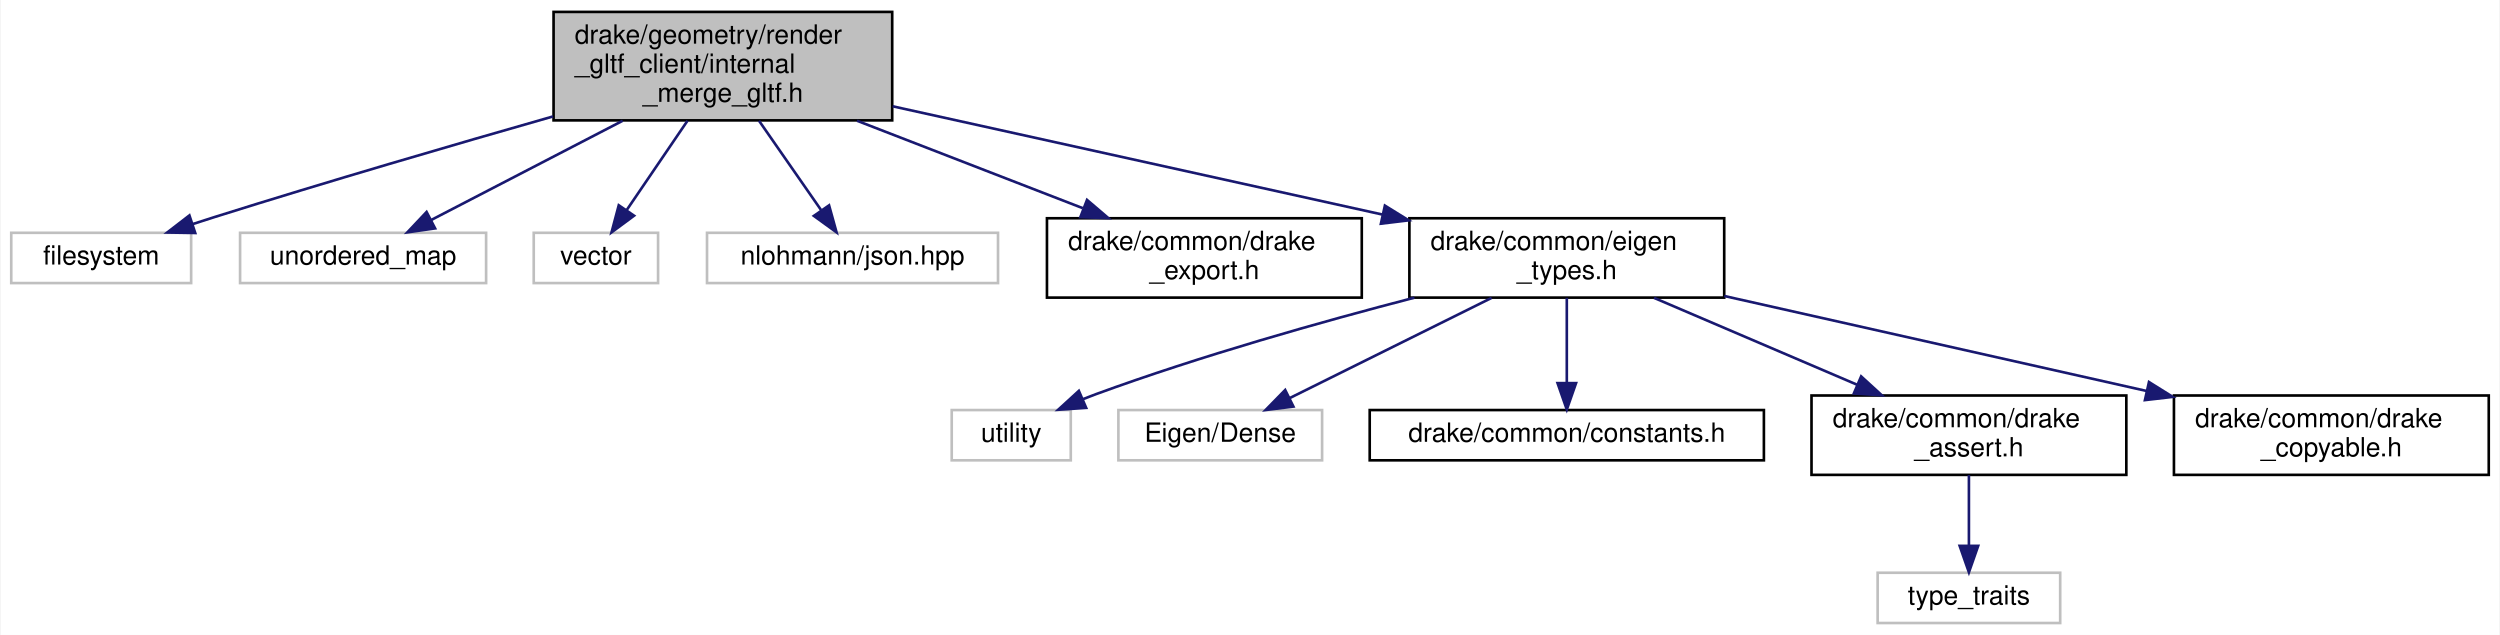
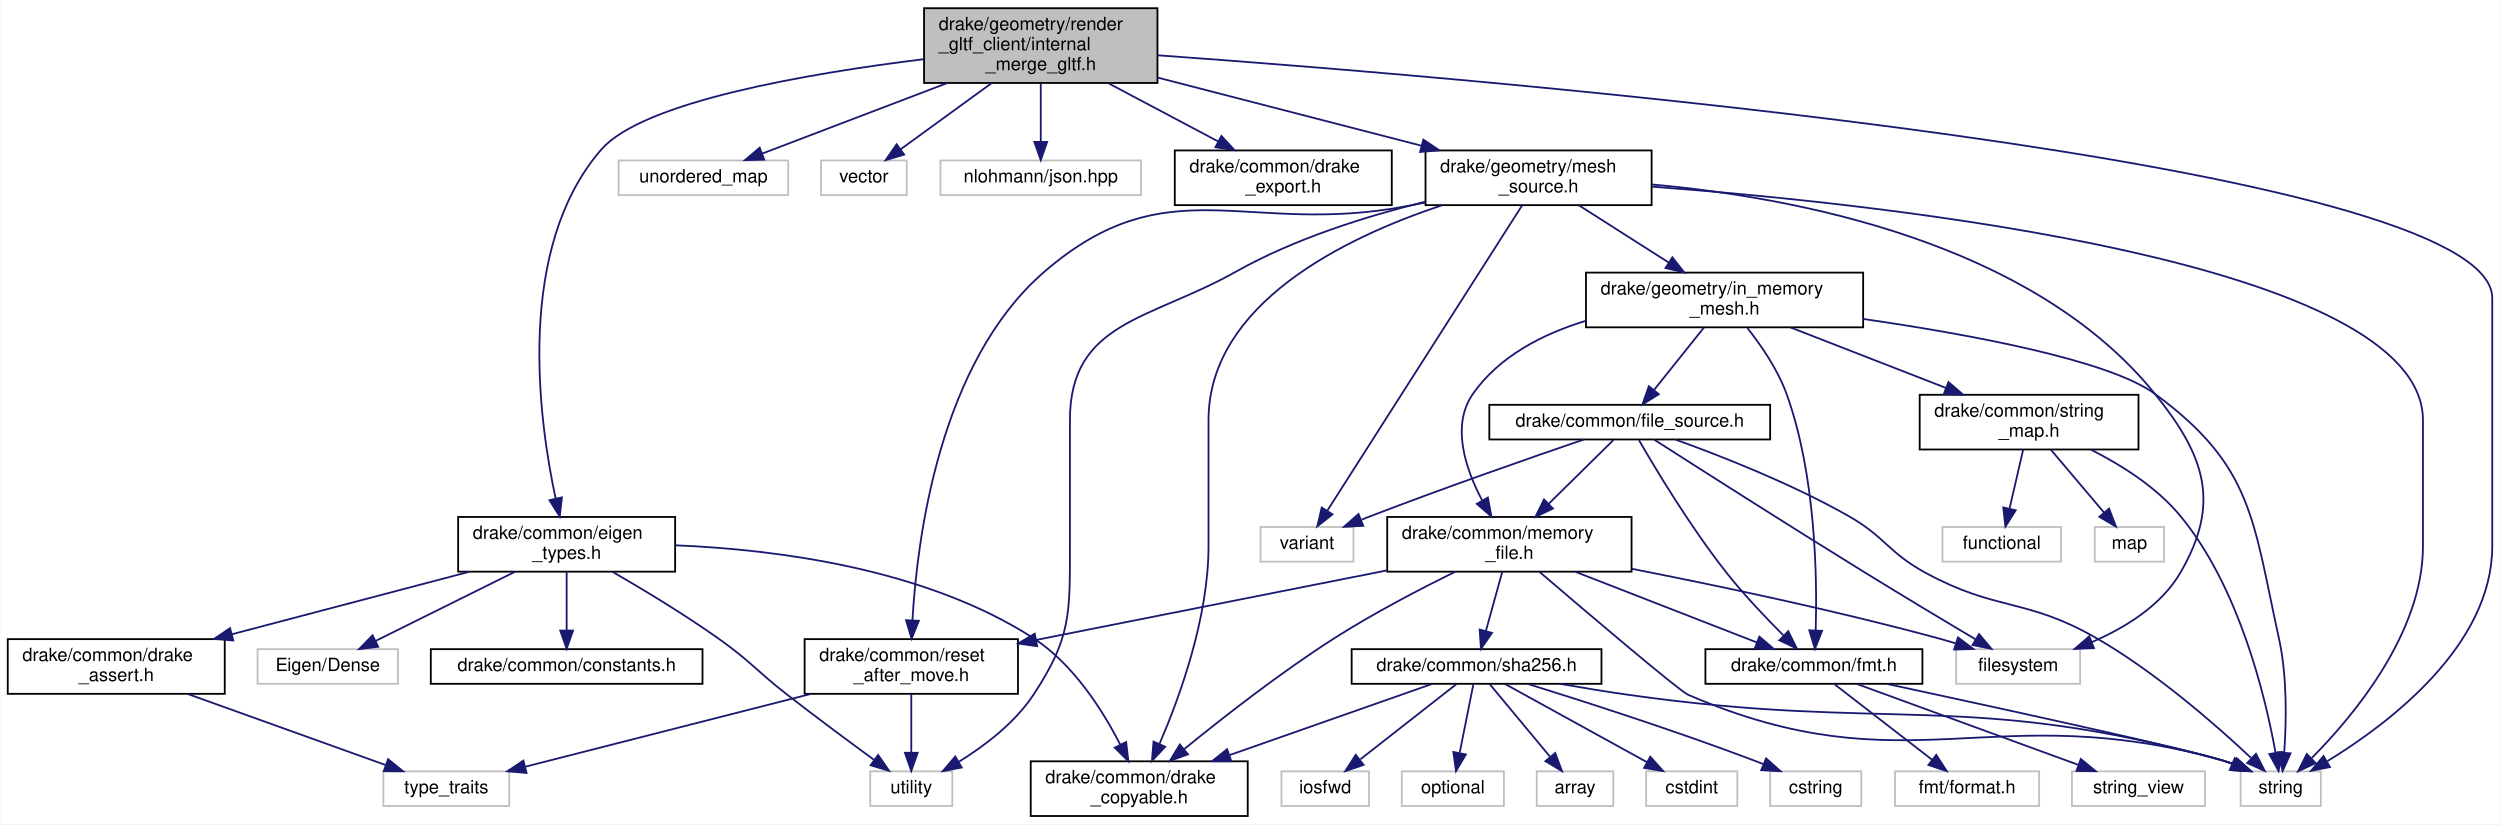
- <svg xmlns="http://www.w3.org/2000/svg" xmlns:xlink="http://www.w3.org/1999/xlink" width="945pt" height="240pt" viewBox="0.00 0.00 944.50 240.00">
-   <g id="graph0" class="graph" transform="scale(1 1) rotate(0) translate(4 236)">
-     <polygon fill="white" stroke="transparent" points="-4,4 -4,-236 940.5,-236 940.5,4 -4,4" />
+ <svg xmlns="http://www.w3.org/2000/svg" xmlns:xlink="http://www.w3.org/1999/xlink" width="1371pt" height="452pt" viewBox="0.00 0.00 1370.50 452.00">
+   <g id="graph0" class="graph" transform="scale(1 1) rotate(0) translate(4 448)">
+     <polygon fill="white" stroke="transparent" points="-4,4 -4,-448 1366.5,-448 1366.5,4 -4,4" />
    <g id="node1" class="node">
      <g id="a_node1">
        <a xlink:title=" ">
-           <polygon fill="#bfbfbf" stroke="black" points="205,-190.5 205,-231.5 333,-231.5 333,-190.5 205,-190.5" />
-           <text text-anchor="start" x="213" y="-219.5" font-family="Helvetica,sans-Serif" font-size="10.00">drake/geometry/render</text>
-           <text text-anchor="start" x="213" y="-208.5" font-family="Helvetica,sans-Serif" font-size="10.00">_gltf_client/internal</text>
-           <text text-anchor="middle" x="269" y="-197.5" font-family="Helvetica,sans-Serif" font-size="10.00">_merge_gltf.h</text>
+           <polygon fill="#bfbfbf" stroke="black" points="502.5,-402.5 502.5,-443.5 630.5,-443.5 630.5,-402.5 502.5,-402.5" />
+           <text text-anchor="start" x="510.5" y="-431.5" font-family="Helvetica,sans-Serif" font-size="10.00">drake/geometry/render</text>
+           <text text-anchor="start" x="510.5" y="-420.5" font-family="Helvetica,sans-Serif" font-size="10.00">_gltf_client/internal</text>
+           <text text-anchor="middle" x="566.5" y="-409.5" font-family="Helvetica,sans-Serif" font-size="10.00">_merge_gltf.h</text>
        </a>
      </g>
    </g>
    <g id="node2" class="node">
      <g id="a_node2">
        <a xlink:title=" ">
-           <polygon fill="white" stroke="#bfbfbf" points="0,-129 0,-148 68,-148 68,-129 0,-129" />
-           <text text-anchor="middle" x="34" y="-136" font-family="Helvetica,sans-Serif" font-size="10.00">filesystem</text>
+           <polygon fill="white" stroke="#bfbfbf" points="1224.5,-6 1224.5,-25 1268.5,-25 1268.5,-6 1224.5,-6" />
+           <text text-anchor="middle" x="1246.5" y="-13" font-family="Helvetica,sans-Serif" font-size="10.00">string</text>
        </a>
      </g>
    </g>
    <g id="edge1" class="edge">
-       <path fill="none" stroke="midnightblue" d="M204.8,-191.99C167.4,-181.33 119.4,-167.33 77,-154 74.25,-153.14 71.41,-152.22 68.56,-151.29" />
-       <polygon fill="midnightblue" stroke="midnightblue" points="69.55,-147.93 58.95,-148.11 67.35,-154.58 69.55,-147.93" />
+       <path fill="none" stroke="midnightblue" d="M630.63,-417.68C819.82,-404.08 1362.5,-358.61 1362.5,-284.5 1362.5,-284.5 1362.5,-284.5 1362.5,-148.5 1362.5,-94.12 1306.27,-51.48 1272.1,-30.59" />
+       <polygon fill="midnightblue" stroke="midnightblue" points="1273.51,-27.35 1263.12,-25.28 1269.95,-33.38 1273.51,-27.35" />
    </g>
    <g id="node3" class="node">
      <g id="a_node3">
        <a xlink:title=" ">
-           <polygon fill="white" stroke="#bfbfbf" points="86.5,-129 86.5,-148 179.5,-148 179.5,-129 86.5,-129" />
-           <text text-anchor="middle" x="133" y="-136" font-family="Helvetica,sans-Serif" font-size="10.00">unordered_map</text>
+           <polygon fill="white" stroke="#bfbfbf" points="335,-341 335,-360 428,-360 428,-341 335,-341" />
+           <text text-anchor="middle" x="381.5" y="-348" font-family="Helvetica,sans-Serif" font-size="10.00">unordered_map</text>
        </a>
      </g>
    </g>
    <g id="edge2" class="edge">
-       <path fill="none" stroke="midnightblue" d="M231.12,-190.36C208.05,-178.4 179.18,-163.44 158.75,-152.85" />
-       <polygon fill="midnightblue" stroke="midnightblue" points="160.22,-149.67 149.73,-148.17 157,-155.88 160.22,-149.67" />
+       <path fill="none" stroke="midnightblue" d="M514.97,-402.36C482.59,-390.02 441.83,-374.49 413.92,-363.85" />
+       <polygon fill="midnightblue" stroke="midnightblue" points="414.85,-360.46 404.26,-360.17 412.36,-367.01 414.85,-360.46" />
    </g>
    <g id="node4" class="node">
      <g id="a_node4">
        <a xlink:title=" ">
-           <polygon fill="white" stroke="#bfbfbf" points="197.5,-129 197.5,-148 244.5,-148 244.5,-129 197.5,-129" />
-           <text text-anchor="middle" x="221" y="-136" font-family="Helvetica,sans-Serif" font-size="10.00">vector</text>
+           <polygon fill="white" stroke="#bfbfbf" points="446,-341 446,-360 493,-360 493,-341 446,-341" />
+           <text text-anchor="middle" x="469.5" y="-348" font-family="Helvetica,sans-Serif" font-size="10.00">vector</text>
        </a>
      </g>
    </g>
    <g id="edge3" class="edge">
-       <path fill="none" stroke="midnightblue" d="M255.63,-190.36C248.41,-179.76 239.58,-166.79 232.64,-156.6" />
-       <polygon fill="midnightblue" stroke="midnightblue" points="235.43,-154.47 226.91,-148.17 229.64,-158.41 235.43,-154.47" />
+       <path fill="none" stroke="midnightblue" d="M539.48,-402.36C523.7,-390.89 504.11,-376.65 489.67,-366.16" />
+       <polygon fill="midnightblue" stroke="midnightblue" points="491.58,-363.22 481.43,-360.17 487.47,-368.88 491.58,-363.22" />
    </g>
    <g id="node5" class="node">
      <g id="a_node5">
        <a xlink:title=" ">
-           <polygon fill="white" stroke="#bfbfbf" points="263,-129 263,-148 373,-148 373,-129 263,-129" />
-           <text text-anchor="middle" x="318" y="-136" font-family="Helvetica,sans-Serif" font-size="10.00">nlohmann/json.hpp</text>
+           <polygon fill="white" stroke="#bfbfbf" points="511.5,-341 511.5,-360 621.5,-360 621.5,-341 511.5,-341" />
+           <text text-anchor="middle" x="566.5" y="-348" font-family="Helvetica,sans-Serif" font-size="10.00">nlohmann/json.hpp</text>
        </a>
      </g>
    </g>
    <g id="edge4" class="edge">
-       <path fill="none" stroke="midnightblue" d="M282.65,-190.36C290.02,-179.76 299.03,-166.79 306.12,-156.6" />
-       <polygon fill="midnightblue" stroke="midnightblue" points="309.14,-158.38 311.97,-148.17 303.39,-154.39 309.14,-158.38" />
+       <path fill="none" stroke="midnightblue" d="M566.5,-402.36C566.5,-392.3 566.5,-380.1 566.5,-370.18" />
+       <polygon fill="midnightblue" stroke="midnightblue" points="570,-370.17 566.5,-360.17 563,-370.17 570,-370.17" />
    </g>
    <g id="node6" class="node">
      <g id="a_node6">
        <a xlink:href="drake__export_8h.html" target="_top" xlink:title=" ">
-           <polygon fill="white" stroke="black" points="391.5,-123.5 391.5,-153.5 510.5,-153.5 510.5,-123.5 391.5,-123.5" />
-           <text text-anchor="start" x="399.5" y="-141.5" font-family="Helvetica,sans-Serif" font-size="10.00">drake/common/drake</text>
-           <text text-anchor="middle" x="451" y="-130.5" font-family="Helvetica,sans-Serif" font-size="10.00">_export.h</text>
+           <polygon fill="white" stroke="black" points="640,-335.5 640,-365.5 759,-365.5 759,-335.5 640,-335.5" />
+           <text text-anchor="start" x="648" y="-353.5" font-family="Helvetica,sans-Serif" font-size="10.00">drake/common/drake</text>
+           <text text-anchor="middle" x="699.5" y="-342.5" font-family="Helvetica,sans-Serif" font-size="10.00">_export.h</text>
        </a>
      </g>
    </g>
    <g id="edge5" class="edge">
-       <path fill="none" stroke="midnightblue" d="M319.7,-190.36C346.46,-179.99 379.06,-167.37 405.08,-157.29" />
-       <polygon fill="midnightblue" stroke="midnightblue" points="406.64,-160.44 414.7,-153.56 404.12,-153.91 406.64,-160.44" />
+       <path fill="none" stroke="midnightblue" d="M603.55,-402.36C622.35,-392.39 645.1,-380.34 663.72,-370.47" />
+       <polygon fill="midnightblue" stroke="midnightblue" points="665.57,-373.45 672.77,-365.67 662.29,-367.26 665.57,-373.45" />
    </g>
    <g id="node7" class="node">
      <g id="a_node7">
        <a xlink:href="eigen__types_8h.html" target="_top" xlink:title="This file contains abbreviated definitions for certain specializations of Eigen::Matrix that are comm...">
-           <polygon fill="white" stroke="black" points="528.5,-123.5 528.5,-153.5 647.5,-153.5 647.5,-123.5 528.5,-123.5" />
-           <text text-anchor="start" x="536.5" y="-141.5" font-family="Helvetica,sans-Serif" font-size="10.00">drake/common/eigen</text>
-           <text text-anchor="middle" x="588" y="-130.5" font-family="Helvetica,sans-Serif" font-size="10.00">_types.h</text>
+           <polygon fill="white" stroke="black" points="247,-134.5 247,-164.5 366,-164.5 366,-134.5 247,-134.5" />
+           <text text-anchor="start" x="255" y="-152.5" font-family="Helvetica,sans-Serif" font-size="10.00">drake/common/eigen</text>
+           <text text-anchor="middle" x="306.5" y="-141.5" font-family="Helvetica,sans-Serif" font-size="10.00">_types.h</text>
        </a>
      </g>
    </g>
    <g id="edge6" class="edge">
-       <path fill="none" stroke="midnightblue" d="M333.17,-195.82C386.78,-183.97 463.09,-167.11 518.21,-154.92" />
-       <polygon fill="midnightblue" stroke="midnightblue" points="519.24,-158.28 528.24,-152.71 517.73,-151.45 519.24,-158.28" />
+       <path fill="none" stroke="midnightblue" d="M502.4,-415.55C439.04,-407.76 348.35,-392.31 325.5,-366 278.4,-311.78 291.07,-218.31 300.49,-174.49" />
+       <polygon fill="midnightblue" stroke="midnightblue" points="303.91,-175.24 302.72,-164.71 297.08,-173.68 303.91,-175.24" />
+     </g>
+     <g id="node14" class="node">
+       <g id="a_node14">
+         <a xlink:href="mesh__source_8h.html" target="_top" xlink:title=" ">
+           <polygon fill="white" stroke="black" points="777.5,-335.5 777.5,-365.5 901.5,-365.5 901.5,-335.5 777.5,-335.5" />
+           <text text-anchor="start" x="785.5" y="-353.5" font-family="Helvetica,sans-Serif" font-size="10.00">drake/geometry/mesh</text>
+           <text text-anchor="middle" x="839.5" y="-342.5" font-family="Helvetica,sans-Serif" font-size="10.00">_source.h</text>
+         </a>
+       </g>
+     </g>
+     <g id="edge13" class="edge">
+       <path fill="none" stroke="midnightblue" d="M630.51,-405.47C674.08,-394.22 731.53,-379.38 775.17,-368.11" />
+       <polygon fill="midnightblue" stroke="midnightblue" points="776.3,-371.44 785.1,-365.55 774.54,-364.66 776.3,-371.44" />
    </g>
    <g id="node8" class="node">
      <g id="a_node8">
        <a xlink:title=" ">
-           <polygon fill="white" stroke="#bfbfbf" points="355.5,-62 355.5,-81 400.5,-81 400.5,-62 355.5,-62" />
-           <text text-anchor="middle" x="378" y="-69" font-family="Helvetica,sans-Serif" font-size="10.00">utility</text>
+           <polygon fill="white" stroke="#bfbfbf" points="473,-6 473,-25 518,-25 518,-6 473,-6" />
+           <text text-anchor="middle" x="495.5" y="-13" font-family="Helvetica,sans-Serif" font-size="10.00">utility</text>
        </a>
      </g>
    </g>
    <g id="edge7" class="edge">
-       <path fill="none" stroke="midnightblue" d="M530.39,-123.48C495.2,-114.35 449.52,-101.47 410,-87 408.39,-86.41 406.74,-85.77 405.09,-85.11" />
-       <polygon fill="midnightblue" stroke="midnightblue" points="406.32,-81.83 395.74,-81.11 403.56,-88.26 406.32,-81.83" />
+       <path fill="none" stroke="midnightblue" d="M331.77,-134.34C348.52,-124.67 370.77,-111.24 389.5,-98 407.3,-85.42 410.3,-80.39 427.5,-67 443.3,-54.7 461.53,-41.2 475.14,-31.25" />
+       <polygon fill="midnightblue" stroke="midnightblue" points="477.32,-33.99 483.34,-25.28 473.19,-28.33 477.32,-33.99" />
    </g>
    <g id="node9" class="node">
      <g id="a_node9">
        <a xlink:title=" ">
-           <polygon fill="white" stroke="#bfbfbf" points="418.5,-62 418.5,-81 495.5,-81 495.5,-62 418.5,-62" />
-           <text text-anchor="middle" x="457" y="-69" font-family="Helvetica,sans-Serif" font-size="10.00">Eigen/Dense</text>
+           <polygon fill="white" stroke="#bfbfbf" points="137,-73 137,-92 214,-92 214,-73 137,-73" />
+           <text text-anchor="middle" x="175.5" y="-80" font-family="Helvetica,sans-Serif" font-size="10.00">Eigen/Dense</text>
        </a>
      </g>
    </g>
    <g id="edge8" class="edge">
-       <path fill="none" stroke="midnightblue" d="M559.57,-123.4C536.89,-112.14 505.37,-96.5 483.28,-85.54" />
-       <polygon fill="midnightblue" stroke="midnightblue" points="484.66,-82.32 474.14,-81.01 481.55,-88.59 484.66,-82.32" />
+       <path fill="none" stroke="midnightblue" d="M278.07,-134.4C255.39,-123.14 223.87,-107.5 201.78,-96.54" />
+       <polygon fill="midnightblue" stroke="midnightblue" points="203.16,-93.32 192.64,-92.01 200.05,-99.59 203.16,-93.32" />
    </g>
    <g id="node10" class="node">
      <g id="a_node10">
        <a xlink:href="constants_8h.html" target="_top" xlink:title=" ">
-           <polygon fill="white" stroke="black" points="513.5,-62 513.5,-81 662.5,-81 662.5,-62 513.5,-62" />
-           <text text-anchor="middle" x="588" y="-69" font-family="Helvetica,sans-Serif" font-size="10.00">drake/common/constants.h</text>
+           <polygon fill="white" stroke="black" points="232,-73 232,-92 381,-92 381,-73 232,-73" />
+           <text text-anchor="middle" x="306.5" y="-80" font-family="Helvetica,sans-Serif" font-size="10.00">drake/common/constants.h</text>
        </a>
      </g>
    </g>
    <g id="edge9" class="edge">
-       <path fill="none" stroke="midnightblue" d="M588,-123.4C588,-114.06 588,-101.71 588,-91.52" />
-       <polygon fill="midnightblue" stroke="midnightblue" points="591.5,-91.19 588,-81.19 584.5,-91.19 591.5,-91.19" />
+       <path fill="none" stroke="midnightblue" d="M306.5,-134.4C306.5,-125.06 306.5,-112.71 306.5,-102.52" />
+       <polygon fill="midnightblue" stroke="midnightblue" points="310,-102.19 306.5,-92.19 303,-102.19 310,-102.19" />
    </g>
    <g id="node11" class="node">
      <g id="a_node11">
        <a xlink:href="drake__assert_8h.html" target="_top" xlink:title="Provides Drake's assertion implementation.">
-           <polygon fill="white" stroke="black" points="680.5,-56.5 680.5,-86.5 799.5,-86.5 799.5,-56.5 680.5,-56.5" />
-           <text text-anchor="start" x="688.5" y="-74.5" font-family="Helvetica,sans-Serif" font-size="10.00">drake/common/drake</text>
-           <text text-anchor="middle" x="740" y="-63.5" font-family="Helvetica,sans-Serif" font-size="10.00">_assert.h</text>
+           <polygon fill="white" stroke="black" points="0,-67.5 0,-97.5 119,-97.5 119,-67.5 0,-67.5" />
+           <text text-anchor="start" x="8" y="-85.5" font-family="Helvetica,sans-Serif" font-size="10.00">drake/common/drake</text>
+           <text text-anchor="middle" x="59.5" y="-74.5" font-family="Helvetica,sans-Serif" font-size="10.00">_assert.h</text>
        </a>
      </g>
    </g>
    <g id="edge10" class="edge">
-       <path fill="none" stroke="midnightblue" d="M620.98,-123.4C643.49,-113.77 673.5,-100.94 697.76,-90.56" />
-       <polygon fill="midnightblue" stroke="midnightblue" points="699.26,-93.73 707.08,-86.58 696.51,-87.29 699.26,-93.73" />
+       <path fill="none" stroke="midnightblue" d="M253.21,-134.48C214.95,-124.41 163.24,-110.8 122.86,-100.17" />
+       <polygon fill="midnightblue" stroke="midnightblue" points="123.68,-96.77 113.12,-97.61 121.9,-103.54 123.68,-96.77" />
    </g>
    <g id="node13" class="node">
      <g id="a_node13">
        <a xlink:href="drake__copyable_8h.html" target="_top" xlink:title="Provides careful macros to selectively enable or disable the special member functions for copy-constr...">
-           <polygon fill="white" stroke="black" points="817.5,-56.5 817.5,-86.5 936.5,-86.5 936.5,-56.5 817.5,-56.5" />
-           <text text-anchor="start" x="825.5" y="-74.5" font-family="Helvetica,sans-Serif" font-size="10.00">drake/common/drake</text>
-           <text text-anchor="middle" x="877" y="-63.5" font-family="Helvetica,sans-Serif" font-size="10.00">_copyable.h</text>
+           <polygon fill="white" stroke="black" points="561,-0.5 561,-30.5 680,-30.5 680,-0.5 561,-0.5" />
+           <text text-anchor="start" x="569" y="-18.5" font-family="Helvetica,sans-Serif" font-size="10.00">drake/common/drake</text>
+           <text text-anchor="middle" x="620.5" y="-7.5" font-family="Helvetica,sans-Serif" font-size="10.00">_copyable.h</text>
        </a>
      </g>
    </g>
    <g id="edge12" class="edge">
-       <path fill="none" stroke="midnightblue" d="M647.53,-124.11C693.91,-113.68 758.39,-99.18 807.2,-88.2" />
-       <polygon fill="midnightblue" stroke="midnightblue" points="808.06,-91.59 817.05,-85.98 806.53,-84.76 808.06,-91.59" />
+       <path fill="none" stroke="midnightblue" d="M366.26,-148.95C421.32,-146.68 503.23,-136.28 562.5,-98 584.36,-83.88 600.51,-58.36 610.13,-39.62" />
+       <polygon fill="midnightblue" stroke="midnightblue" points="613.32,-41.07 614.57,-30.54 607.04,-37.99 613.32,-41.07" />
    </g>
    <g id="node12" class="node">
      <g id="a_node12">
        <a xlink:title=" ">
-           <polygon fill="white" stroke="#bfbfbf" points="705.5,-0.5 705.5,-19.5 774.5,-19.5 774.5,-0.5 705.5,-0.5" />
-           <text text-anchor="middle" x="740" y="-7.5" font-family="Helvetica,sans-Serif" font-size="10.00">type_traits</text>
+           <polygon fill="white" stroke="#bfbfbf" points="206,-6 206,-25 275,-25 275,-6 206,-6" />
+           <text text-anchor="middle" x="240.5" y="-13" font-family="Helvetica,sans-Serif" font-size="10.00">type_traits</text>
        </a>
      </g>
    </g>
    <g id="edge11" class="edge">
-       <path fill="none" stroke="midnightblue" d="M740,-56.4C740,-48.47 740,-38.46 740,-29.86" />
-       <polygon fill="midnightblue" stroke="midnightblue" points="743.5,-29.66 740,-19.66 736.5,-29.66 743.5,-29.66" />
+       <path fill="none" stroke="midnightblue" d="M98.77,-67.4C131.09,-55.79 176.41,-39.51 207.03,-28.52" />
+       <polygon fill="midnightblue" stroke="midnightblue" points="208.58,-31.68 216.81,-25.01 206.22,-25.09 208.58,-31.68" />
+     </g>
+     <g id="edge15" class="edge">
+       <path fill="none" stroke="midnightblue" d="M901.91,-345.62C1032.9,-335.77 1324.5,-304.11 1324.5,-217.5 1324.5,-217.5 1324.5,-217.5 1324.5,-148.5 1324.5,-100.88 1286.41,-55.35 1263.46,-32.25" />
+       <polygon fill="midnightblue" stroke="midnightblue" points="1265.67,-29.51 1256.06,-25.04 1260.79,-34.53 1265.67,-29.51" />
+     </g>
+     <g id="edge16" class="edge">
+       <path fill="none" stroke="midnightblue" d="M777.39,-337.4C745.05,-329.45 705.65,-317.11 673.5,-299 626.19,-272.36 582.5,-271.79 582.5,-217.5 582.5,-217.5 582.5,-217.5 582.5,-148.5 582.5,-111.2 583.03,-98.14 562.5,-67 552.31,-51.54 535.71,-38.98 521.59,-30.25" />
+       <polygon fill="midnightblue" stroke="midnightblue" points="523.15,-27.11 512.76,-25.08 519.62,-33.15 523.15,-27.11" />
+     </g>
+     <g id="edge18" class="edge">
+       <path fill="none" stroke="midnightblue" d="M786.66,-335.48C733.24,-317.74 658.5,-281.48 658.5,-217.5 658.5,-217.5 658.5,-217.5 658.5,-148.5 658.5,-109.34 642.87,-66.11 631.65,-40.14" />
+       <polygon fill="midnightblue" stroke="midnightblue" points="634.74,-38.47 627.47,-30.76 628.35,-41.32 634.74,-38.47" />
+     </g>
+     <g id="node15" class="node">
+       <g id="a_node15">
+         <a xlink:title=" ">
+           <polygon fill="white" stroke="#bfbfbf" points="1068.5,-73 1068.5,-92 1136.5,-92 1136.5,-73 1068.5,-73" />
+           <text text-anchor="middle" x="1102.5" y="-80" font-family="Helvetica,sans-Serif" font-size="10.00">filesystem</text>
+         </a>
+       </g>
+     </g>
+     <g id="edge14" class="edge">
+       <path fill="none" stroke="midnightblue" d="M901.75,-346.82C979.34,-339.87 1109.95,-315.6 1177.5,-232 1205.15,-197.78 1213.64,-172.02 1191.5,-134 1180.92,-115.83 1161.09,-103.66 1142.84,-95.84" />
+       <polygon fill="midnightblue" stroke="midnightblue" points="1144.08,-92.56 1133.49,-92.13 1141.5,-99.07 1144.08,-92.56" />
+     </g>
+     <g id="node16" class="node">
+       <g id="a_node16">
+         <a xlink:title=" ">
+           <polygon fill="white" stroke="#bfbfbf" points="687,-140 687,-159 738,-159 738,-140 687,-140" />
+           <text text-anchor="middle" x="712.5" y="-147" font-family="Helvetica,sans-Serif" font-size="10.00">variant</text>
+         </a>
+       </g>
+     </g>
+     <g id="edge17" class="edge">
+       <path fill="none" stroke="midnightblue" d="M830.37,-335.19C807.61,-299.53 748.45,-206.82 723.67,-168" />
+       <polygon fill="midnightblue" stroke="midnightblue" points="726.48,-165.91 718.15,-159.36 720.58,-169.67 726.48,-165.91" />
+     </g>
+     <g id="node17" class="node">
+       <g id="a_node17">
+         <a xlink:href="reset__after__move_8h.html" target="_top" xlink:title=" ">
+           <polygon fill="white" stroke="black" points="437,-67.5 437,-97.5 554,-97.5 554,-67.5 437,-67.5" />
+           <text text-anchor="start" x="445" y="-85.5" font-family="Helvetica,sans-Serif" font-size="10.00">drake/common/reset</text>
+           <text text-anchor="middle" x="495.5" y="-74.5" font-family="Helvetica,sans-Serif" font-size="10.00">_after_move.h</text>
+         </a>
+       </g>
+     </g>
+     <g id="edge19" class="edge">
+       <path fill="none" stroke="midnightblue" d="M777.46,-336.93C774.09,-336.27 770.76,-335.62 767.5,-335 679.22,-318.13 636.57,-357.69 568.5,-299 511.01,-249.43 498.7,-152.86 496.13,-107.78" />
+       <polygon fill="midnightblue" stroke="midnightblue" points="499.62,-107.56 495.67,-97.73 492.63,-107.88 499.62,-107.56" />
+     </g>
+     <g id="node18" class="node">
+       <g id="a_node18">
+         <a xlink:href="in__memory__mesh_8h.html" target="_top" xlink:title=" ">
+           <polygon fill="white" stroke="black" points="865.5,-268.5 865.5,-298.5 1017.5,-298.5 1017.5,-268.5 865.5,-268.5" />
+           <text text-anchor="start" x="873.5" y="-286.5" font-family="Helvetica,sans-Serif" font-size="10.00">drake/geometry/in_memory</text>
+           <text text-anchor="middle" x="941.5" y="-275.5" font-family="Helvetica,sans-Serif" font-size="10.00">_mesh.h</text>
+         </a>
+       </g>
+     </g>
+     <g id="edge22" class="edge">
+       <path fill="none" stroke="midnightblue" d="M861.63,-335.4C876.07,-326.2 895.1,-314.07 910.97,-303.95" />
+       <polygon fill="midnightblue" stroke="midnightblue" points="912.86,-306.9 919.41,-298.58 909.1,-301 912.86,-306.9" />
+     </g>
+     <g id="edge21" class="edge">
+       <path fill="none" stroke="midnightblue" d="M495.5,-67.4C495.5,-58.06 495.5,-45.71 495.5,-35.52" />
+       <polygon fill="midnightblue" stroke="midnightblue" points="499,-35.19 495.5,-25.19 492,-35.19 499,-35.19" />
+     </g>
+     <g id="edge20" class="edge">
+       <path fill="none" stroke="midnightblue" d="M440.48,-67.48C393.58,-55.52 327.09,-38.57 283.88,-27.56" />
+       <polygon fill="midnightblue" stroke="midnightblue" points="284.51,-24.11 273.96,-25.03 282.78,-30.89 284.51,-24.11" />
+     </g>
+     <g id="edge23" class="edge">
+       <path fill="none" stroke="midnightblue" d="M1017.53,-273.08C1076.51,-264.54 1152.33,-250.46 1177.5,-232 1231.35,-192.5 1231.15,-163.22 1245.5,-98 1250.15,-76.89 1249.6,-51.96 1248.41,-35.28" />
+       <polygon fill="midnightblue" stroke="midnightblue" points="1251.89,-34.86 1247.54,-25.2 1244.91,-35.46 1251.89,-34.86" />
+     </g>
+     <g id="node19" class="node">
+       <g id="a_node19">
+         <a xlink:href="file__source_8h.html" target="_top" xlink:title=" ">
+           <polygon fill="white" stroke="black" points="812.5,-207 812.5,-226 966.5,-226 966.5,-207 812.5,-207" />
+           <text text-anchor="middle" x="889.5" y="-214" font-family="Helvetica,sans-Serif" font-size="10.00">drake/common/file_source.h</text>
+         </a>
+       </g>
+     </g>
+     <g id="edge24" class="edge">
+       <path fill="none" stroke="midnightblue" d="M930.22,-268.4C922.19,-258.36 911.37,-244.84 902.9,-234.25" />
+       <polygon fill="midnightblue" stroke="midnightblue" points="905.44,-231.82 896.46,-226.19 899.97,-236.19 905.44,-231.82" />
+     </g>
+     <g id="node20" class="node">
+       <g id="a_node20">
+         <a xlink:href="fmt_8h.html" target="_top" xlink:title=" ">
+           <polygon fill="white" stroke="black" points="931,-73 931,-92 1050,-92 1050,-73 931,-73" />
+           <text text-anchor="middle" x="990.5" y="-80" font-family="Helvetica,sans-Serif" font-size="10.00">drake/common/fmt.h</text>
+         </a>
+       </g>
+     </g>
+     <g id="edge46" class="edge">
+       <path fill="none" stroke="midnightblue" d="M954.03,-268.1C961.6,-258.53 970.69,-245.32 975.5,-232 991.52,-187.66 992.34,-131.34 991.48,-102.46" />
+       <polygon fill="midnightblue" stroke="midnightblue" points="994.97,-102.04 991.06,-92.19 987.97,-102.33 994.97,-102.04" />
+     </g>
+     <g id="node23" class="node">
+       <g id="a_node23">
+         <a xlink:href="memory__file_8h.html" target="_top" xlink:title=" ">
+           <polygon fill="white" stroke="black" points="756.5,-134.5 756.5,-164.5 890.5,-164.5 890.5,-134.5 756.5,-134.5" />
+           <text text-anchor="start" x="764.5" y="-152.5" font-family="Helvetica,sans-Serif" font-size="10.00">drake/common/memory</text>
+           <text text-anchor="middle" x="823.5" y="-141.5" font-family="Helvetica,sans-Serif" font-size="10.00">_file.h</text>
+         </a>
+       </g>
+     </g>
+     <g id="edge47" class="edge">
+       <path fill="none" stroke="midnightblue" d="M865.42,-272.06C841.64,-264.82 817.9,-252.6 803.5,-232 791.46,-214.77 799.34,-191.07 808.52,-173.67" />
+       <polygon fill="midnightblue" stroke="midnightblue" points="811.7,-175.15 813.63,-164.73 805.63,-171.68 811.7,-175.15" />
+     </g>
+     <g id="node30" class="node">
+       <g id="a_node30">
+         <a xlink:href="string__map_8h.html" target="_top" xlink:title=" ">
+           <polygon fill="white" stroke="black" points="1048.5,-201.5 1048.5,-231.5 1168.5,-231.5 1168.5,-201.5 1048.5,-201.5" />
+           <text text-anchor="start" x="1056.5" y="-219.5" font-family="Helvetica,sans-Serif" font-size="10.00">drake/common/string</text>
+           <text text-anchor="middle" x="1108.5" y="-208.5" font-family="Helvetica,sans-Serif" font-size="10.00">_map.h</text>
+         </a>
+       </g>
+     </g>
+     <g id="edge48" class="edge">
+       <path fill="none" stroke="midnightblue" d="M977.74,-268.4C1002.68,-258.69 1036.03,-245.71 1062.8,-235.29" />
+       <polygon fill="midnightblue" stroke="midnightblue" points="1064.28,-238.47 1072.33,-231.58 1061.75,-231.94 1064.28,-238.47" />
+     </g>
+     <g id="edge26" class="edge">
+       <path fill="none" stroke="midnightblue" d="M914.67,-206.9C939.53,-197.94 978.26,-182.77 1009.5,-165 1029.67,-153.53 1031.15,-145.14 1051.5,-134 1090.74,-112.52 1106.73,-120.32 1145.5,-98 1178.16,-79.2 1211.25,-50.18 1230.28,-32.32" />
+       <polygon fill="midnightblue" stroke="midnightblue" points="1232.93,-34.62 1237.75,-25.19 1228.1,-29.56 1232.93,-34.62" />
+     </g>
+     <g id="edge25" class="edge">
+       <path fill="none" stroke="midnightblue" d="M903,-206.84C926.41,-191.84 976.1,-160.13 1018.5,-134 1038.91,-121.42 1062.3,-107.39 1079.21,-97.32" />
+       <polygon fill="midnightblue" stroke="midnightblue" points="1081.07,-100.28 1087.87,-92.16 1077.49,-94.27 1081.07,-100.28" />
+     </g>
+     <g id="edge27" class="edge">
+       <path fill="none" stroke="midnightblue" d="M864.22,-206.95C835.71,-197.2 788.04,-180.59 747.5,-165 745.85,-164.37 744.17,-163.71 742.47,-163.03" />
+       <polygon fill="midnightblue" stroke="midnightblue" points="743.37,-159.62 732.79,-159.11 740.74,-166.11 743.37,-159.62" />
+     </g>
+     <g id="edge28" class="edge">
+       <path fill="none" stroke="midnightblue" d="M894.57,-206.58C903.47,-191.18 922.84,-158.9 942.5,-134 952.1,-121.84 964.12,-109.2 973.72,-99.61" />
+       <polygon fill="midnightblue" stroke="midnightblue" points="976.44,-101.85 981.12,-92.35 971.53,-96.85 976.44,-101.85" />
+     </g>
+     <g id="edge32" class="edge">
+       <path fill="none" stroke="midnightblue" d="M880.6,-206.73C871.51,-197.78 857.05,-183.54 844.96,-171.63" />
+       <polygon fill="midnightblue" stroke="midnightblue" points="847.39,-169.11 837.81,-164.59 842.47,-174.1 847.39,-169.11" />
+     </g>
+     <g id="edge29" class="edge">
+       <path fill="none" stroke="midnightblue" d="M1030.54,-72.94C1090.17,-60.11 1197.21,-36.8 1214.5,-31 1216.17,-30.44 1217.87,-29.82 1219.57,-29.17" />
+       <polygon fill="midnightblue" stroke="midnightblue" points="1221.29,-32.24 1229.15,-25.13 1218.58,-25.79 1221.29,-32.24" />
+     </g>
+     <g id="node21" class="node">
+       <g id="a_node21">
+         <a xlink:title=" ">
+           <polygon fill="white" stroke="#bfbfbf" points="1132,-6 1132,-25 1205,-25 1205,-6 1132,-6" />
+           <text text-anchor="middle" x="1168.5" y="-13" font-family="Helvetica,sans-Serif" font-size="10.00">string_view</text>
+         </a>
+       </g>
+     </g>
+     <g id="edge30" class="edge">
+       <path fill="none" stroke="midnightblue" d="M1014.14,-72.87C1045.21,-61.52 1099.97,-41.52 1135.22,-28.65" />
+       <polygon fill="midnightblue" stroke="midnightblue" points="1136.86,-31.78 1145.05,-25.06 1134.45,-25.21 1136.86,-31.78" />
+     </g>
+     <g id="node22" class="node">
+       <g id="a_node22">
+         <a xlink:title=" ">
+           <polygon fill="white" stroke="#bfbfbf" points="1035,-6 1035,-25 1114,-25 1114,-6 1035,-6" />
+           <text text-anchor="middle" x="1074.5" y="-13" font-family="Helvetica,sans-Serif" font-size="10.00">fmt/format.h</text>
+         </a>
+       </g>
+     </g>
+     <g id="edge31" class="edge">
+       <path fill="none" stroke="midnightblue" d="M1001.83,-72.73C1015.56,-62.11 1038.9,-44.05 1055.42,-31.26" />
+       <polygon fill="midnightblue" stroke="midnightblue" points="1057.58,-34.02 1063.35,-25.13 1053.3,-28.48 1057.58,-34.02" />
+     </g>
+     <g id="edge34" class="edge">
+       <path fill="none" stroke="midnightblue" d="M839.99,-134.38C866.65,-111.59 916.75,-69.05 921.5,-67 1041.93,-14.94 1088.19,-66.48 1214.5,-31 1216.65,-30.4 1218.83,-29.67 1221,-28.87" />
+       <polygon fill="midnightblue" stroke="midnightblue" points="1222.37,-32.09 1230.25,-25.01 1219.67,-25.63 1222.37,-32.09" />
+     </g>
+     <g id="edge35" class="edge">
+       <path fill="none" stroke="midnightblue" d="M793.8,-134.48C774.46,-124.96 748.94,-111.67 727.5,-98 697.95,-79.16 666.27,-54.4 645.12,-37.14" />
+       <polygon fill="midnightblue" stroke="midnightblue" points="647.23,-34.34 637.28,-30.69 642.78,-39.74 647.23,-34.34" />
+     </g>
+     <g id="edge33" class="edge">
+       <path fill="none" stroke="midnightblue" d="M890.56,-136.07C937.82,-126.82 1002.42,-113.22 1058.5,-98 1061.68,-97.14 1064.97,-96.18 1068.26,-95.18" />
+       <polygon fill="midnightblue" stroke="midnightblue" points="1069.5,-98.45 1077.97,-92.1 1067.38,-91.78 1069.5,-98.45" />
+     </g>
+     <g id="edge37" class="edge">
+       <path fill="none" stroke="midnightblue" d="M756.33,-135.19C700.2,-124.06 620.48,-108.27 563.98,-97.07" />
+       <polygon fill="midnightblue" stroke="midnightblue" points="564.55,-93.62 554.06,-95.11 563.19,-100.48 564.55,-93.62" />
+     </g>
+     <g id="edge36" class="edge">
+       <path fill="none" stroke="midnightblue" d="M859.74,-134.4C889.43,-122.84 931.01,-106.66 959.25,-95.66" />
+       <polygon fill="midnightblue" stroke="midnightblue" points="960.59,-98.9 968.64,-92.01 958.06,-92.37 960.59,-98.9" />
+     </g>
+     <g id="node24" class="node">
+       <g id="a_node24">
+         <a xlink:href="sha256_8h.html" target="_top" xlink:title=" ">
+           <polygon fill="white" stroke="black" points="737,-73 737,-92 874,-92 874,-73 737,-73" />
+           <text text-anchor="middle" x="805.5" y="-80" font-family="Helvetica,sans-Serif" font-size="10.00">drake/common/sha256.h</text>
+         </a>
+       </g>
+     </g>
+     <g id="edge38" class="edge">
+       <path fill="none" stroke="midnightblue" d="M819.59,-134.4C816.95,-124.86 813.44,-112.18 810.58,-101.86" />
+       <polygon fill="midnightblue" stroke="midnightblue" points="813.95,-100.9 807.91,-92.19 807.2,-102.77 813.95,-100.9" />
+     </g>
+     <g id="edge44" class="edge">
+       <path fill="none" stroke="midnightblue" d="M851.52,-72.93C863.53,-70.84 876.48,-68.71 888.5,-67 1032.81,-46.45 1073.92,-69.56 1214.5,-31 1216.65,-30.41 1218.84,-29.69 1221.01,-28.9" />
+       <polygon fill="midnightblue" stroke="midnightblue" points="1222.37,-32.12 1230.26,-25.05 1219.68,-25.66 1222.37,-32.12" />
+     </g>
+     <g id="edge45" class="edge">
+       <path fill="none" stroke="midnightblue" d="M780.93,-72.87C752.81,-62.99 706.02,-46.55 670.21,-33.97" />
+       <polygon fill="midnightblue" stroke="midnightblue" points="671.02,-30.54 660.43,-30.53 668.7,-37.15 671.02,-30.54" />
+     </g>
+     <g id="node25" class="node">
+       <g id="a_node25">
+         <a xlink:title=" ">
+           <polygon fill="white" stroke="#bfbfbf" points="838.5,-6 838.5,-25 880.5,-25 880.5,-6 838.5,-6" />
+           <text text-anchor="middle" x="859.5" y="-13" font-family="Helvetica,sans-Serif" font-size="10.00">array</text>
+         </a>
+       </g>
+     </g>
+     <g id="edge39" class="edge">
+       <path fill="none" stroke="midnightblue" d="M812.78,-72.73C821.2,-62.6 835.25,-45.69 845.75,-33.06" />
+       <polygon fill="midnightblue" stroke="midnightblue" points="848.63,-35.06 852.33,-25.13 843.25,-30.58 848.63,-35.06" />
+     </g>
+     <g id="node26" class="node">
+       <g id="a_node26">
+         <a xlink:title=" ">
+           <polygon fill="white" stroke="#bfbfbf" points="898.5,-6 898.5,-25 948.5,-25 948.5,-6 898.5,-6" />
+           <text text-anchor="middle" x="923.5" y="-13" font-family="Helvetica,sans-Serif" font-size="10.00">cstdint</text>
+         </a>
+       </g>
+     </g>
+     <g id="edge40" class="edge">
+       <path fill="none" stroke="midnightblue" d="M821.41,-72.73C841.32,-61.77 875.61,-42.88 898.9,-30.05" />
+       <polygon fill="midnightblue" stroke="midnightblue" points="900.77,-33.02 907.84,-25.13 897.39,-26.89 900.77,-33.02" />
+     </g>
+     <g id="node27" class="node">
+       <g id="a_node27">
+         <a xlink:title=" ">
+           <polygon fill="white" stroke="#bfbfbf" points="966.5,-6 966.5,-25 1016.5,-25 1016.5,-6 966.5,-6" />
+           <text text-anchor="middle" x="991.5" y="-13" font-family="Helvetica,sans-Serif" font-size="10.00">cstring</text>
+         </a>
+       </g>
+     </g>
+     <g id="edge41" class="edge">
+       <path fill="none" stroke="midnightblue" d="M833.48,-72.97C864.16,-63.43 914.72,-47.2 957.5,-31 959.15,-30.38 960.84,-29.72 962.54,-29.04" />
+       <polygon fill="midnightblue" stroke="midnightblue" points="964.28,-32.11 972.19,-25.06 961.61,-25.64 964.28,-32.11" />
+     </g>
+     <g id="node28" class="node">
+       <g id="a_node28">
+         <a xlink:title=" ">
+           <polygon fill="white" stroke="#bfbfbf" points="698.5,-6 698.5,-25 746.5,-25 746.5,-6 698.5,-6" />
+           <text text-anchor="middle" x="722.5" y="-13" font-family="Helvetica,sans-Serif" font-size="10.00">iosfwd</text>
+         </a>
+       </g>
+     </g>
+     <g id="edge42" class="edge">
+       <path fill="none" stroke="midnightblue" d="M794.31,-72.73C780.87,-62.21 758.1,-44.38 741.8,-31.62" />
+       <polygon fill="midnightblue" stroke="midnightblue" points="743.55,-28.54 733.52,-25.13 739.23,-34.05 743.55,-28.54" />
+     </g>
+     <g id="node29" class="node">
+       <g id="a_node29">
+         <a xlink:title=" ">
+           <polygon fill="white" stroke="#bfbfbf" points="764.5,-6 764.5,-25 820.5,-25 820.5,-6 764.5,-6" />
+           <text text-anchor="middle" x="792.5" y="-13" font-family="Helvetica,sans-Serif" font-size="10.00">optional</text>
+         </a>
+       </g>
+     </g>
+     <g id="edge43" class="edge">
+       <path fill="none" stroke="midnightblue" d="M803.75,-72.73C801.84,-63.18 798.72,-47.62 796.26,-35.28" />
+       <polygon fill="midnightblue" stroke="midnightblue" points="799.62,-34.25 794.23,-25.13 792.75,-35.62 799.62,-34.25" />
+     </g>
+     <g id="edge51" class="edge">
+       <path fill="none" stroke="midnightblue" d="M1142.57,-201.32C1159.26,-192.89 1178.52,-180.75 1191.5,-165 1223.91,-125.69 1238.22,-65.47 1243.65,-35.22" />
+       <polygon fill="midnightblue" stroke="midnightblue" points="1247.13,-35.63 1245.32,-25.2 1240.22,-34.49 1247.13,-35.63" />
+     </g>
+     <g id="node31" class="node">
+       <g id="a_node31">
+         <a xlink:title=" ">
+           <polygon fill="white" stroke="#bfbfbf" points="1061,-140 1061,-159 1126,-159 1126,-140 1061,-140" />
+           <text text-anchor="middle" x="1093.5" y="-147" font-family="Helvetica,sans-Serif" font-size="10.00">functional</text>
+         </a>
+       </g>
+     </g>
+     <g id="edge49" class="edge">
+       <path fill="none" stroke="midnightblue" d="M1105.25,-201.4C1103.07,-191.96 1100.18,-179.45 1097.81,-169.19" />
+       <polygon fill="midnightblue" stroke="midnightblue" points="1101.17,-168.15 1095.51,-159.19 1094.34,-169.73 1101.17,-168.15" />
+     </g>
+     <g id="node32" class="node">
+       <g id="a_node32">
+         <a xlink:title=" ">
+           <polygon fill="white" stroke="#bfbfbf" points="1144.5,-140 1144.5,-159 1182.5,-159 1182.5,-140 1144.5,-140" />
+           <text text-anchor="middle" x="1163.5" y="-147" font-family="Helvetica,sans-Serif" font-size="10.00">map</text>
+         </a>
+       </g>
+     </g>
+     <g id="edge50" class="edge">
+       <path fill="none" stroke="midnightblue" d="M1120.43,-201.4C1129.01,-191.26 1140.6,-177.57 1149.59,-166.94" />
+       <polygon fill="midnightblue" stroke="midnightblue" points="1152.36,-169.09 1156.14,-159.19 1147.01,-164.57 1152.36,-169.09" />
    </g>
  </g>
</svg>
